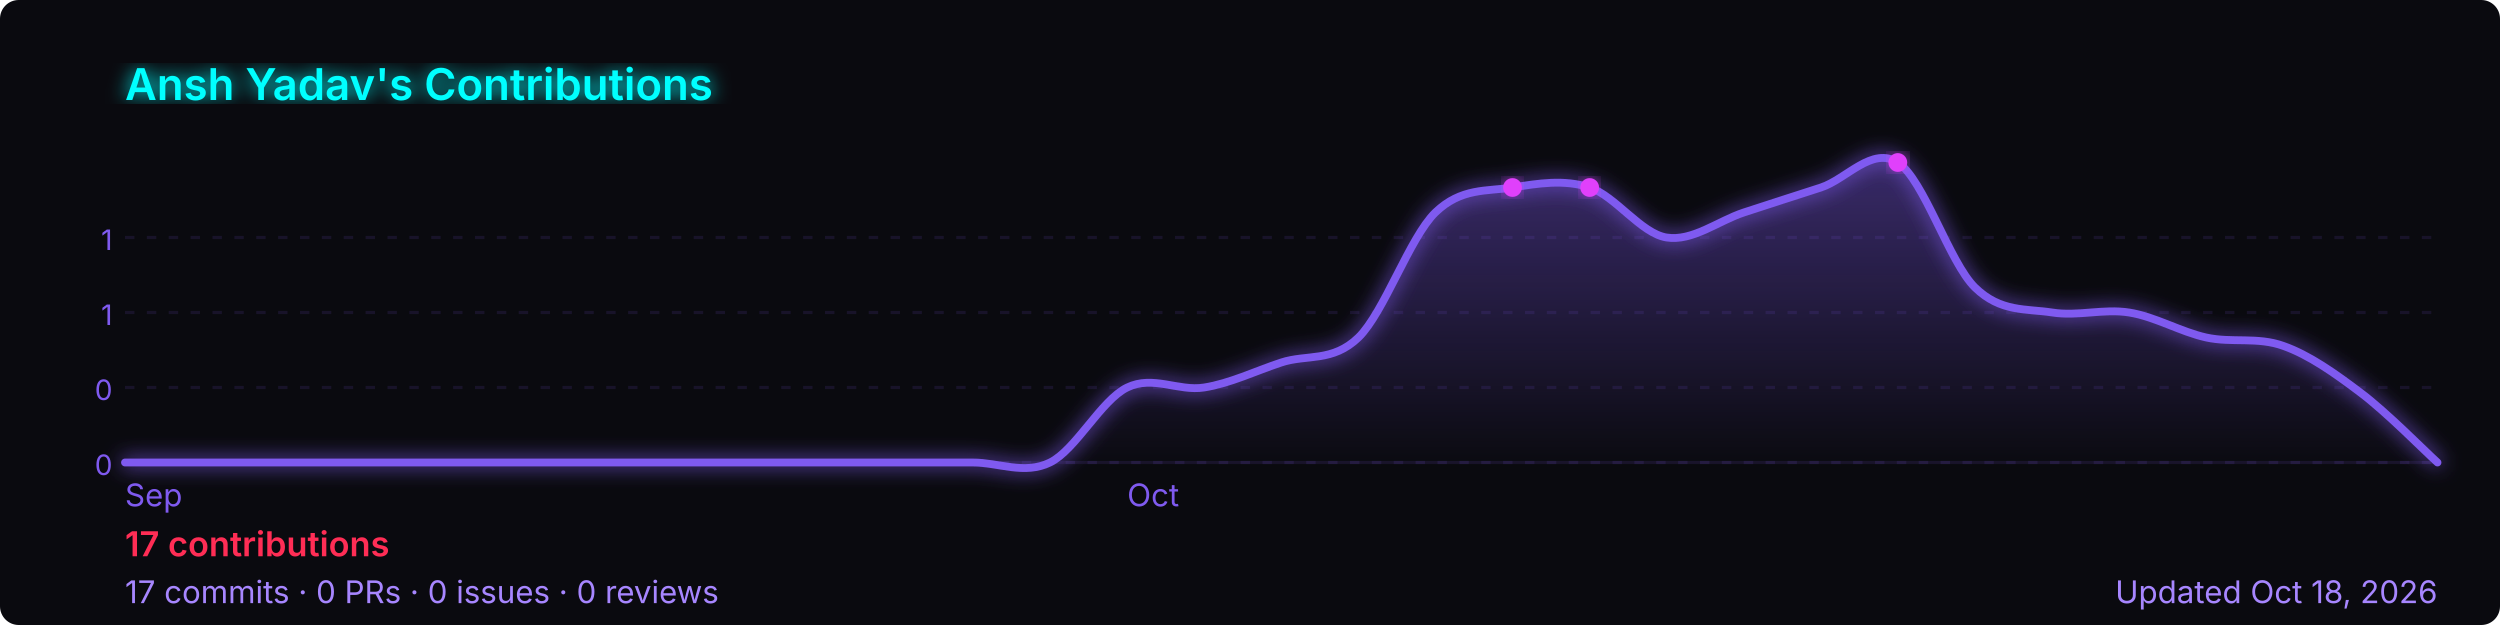
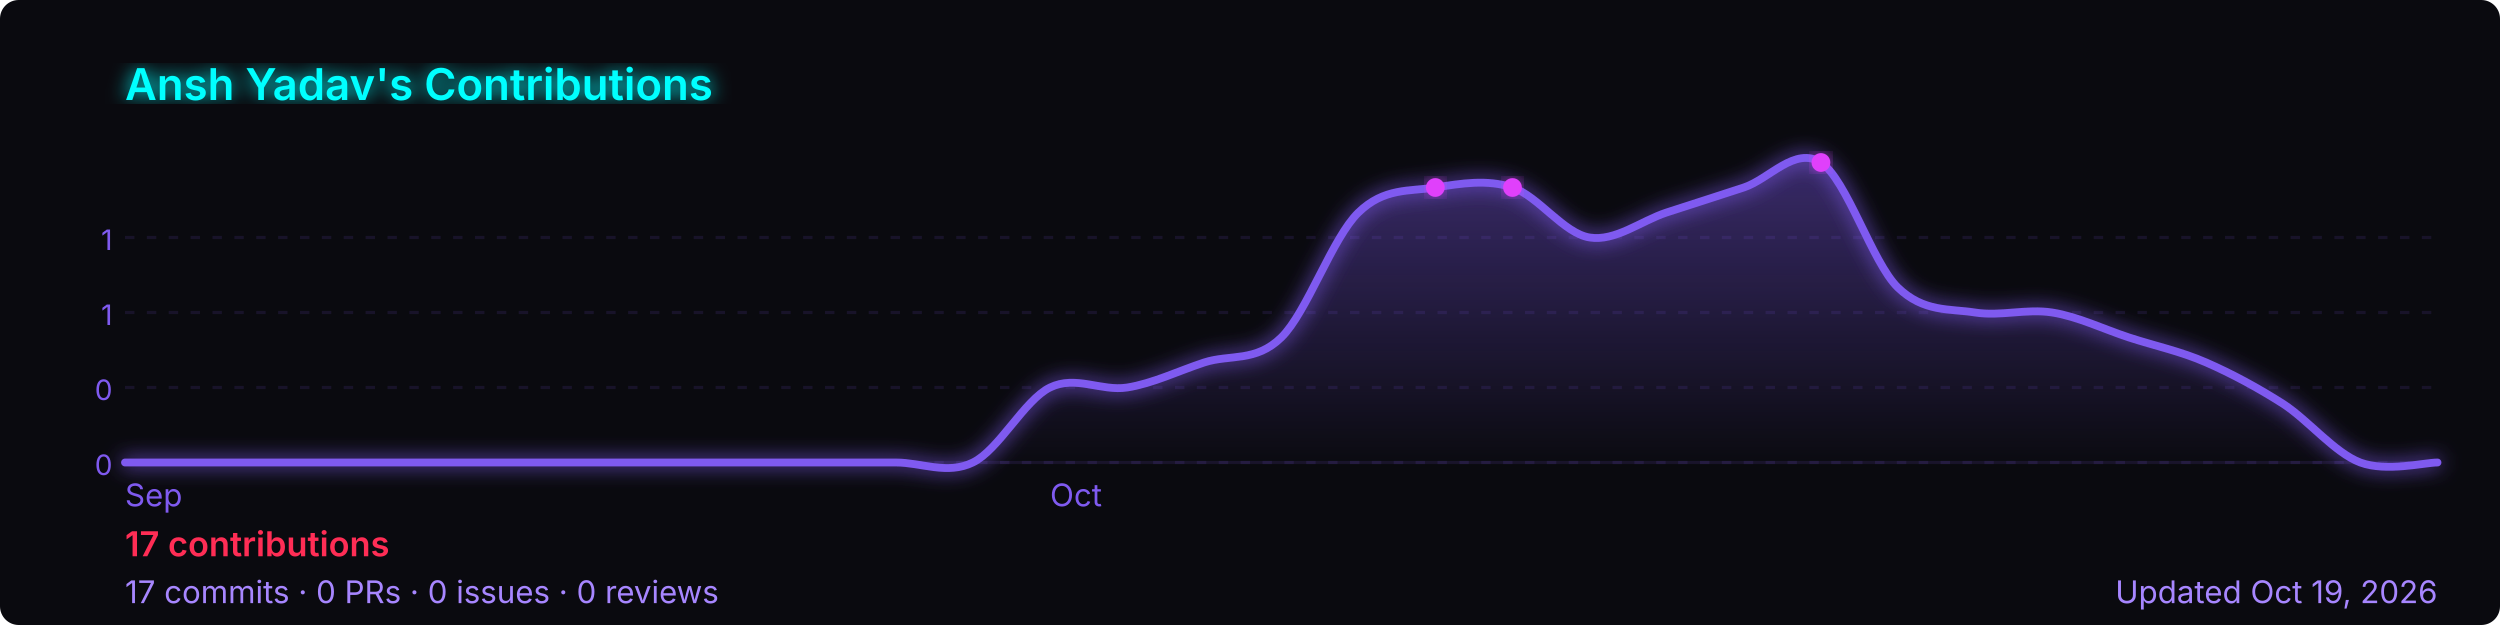
<svg xmlns="http://www.w3.org/2000/svg" width="800" height="200" viewBox="0 0 800 200" role="img" aria-label="Ansh Yadav's GitHub contribution graph">
  <defs>
-     <linearGradient id="area-m8afo" x1="0" y1="0" x2="0" y2="1">
+     <linearGradient id="area-ft8xn" x1="0" y1="0" x2="0" y2="1">
      <stop offset="0%" stop-color="rgba(127,90,240,0.4)" />
      <stop offset="100%" stop-color="rgba(127,90,240,0)" />
    </linearGradient>
-     <filter id="glow-m8afo">
+     <filter id="glow-ft8xn">
      <feGaussianBlur stdDeviation="3" result="blur" />
      <feMerge>
        <feMergeNode in="blur" />
        <feMergeNode in="SourceGraphic" />
      </feMerge>
    </filter>
  </defs>
  <rect width="800" height="200" rx="6" fill="#0a0a0f" />
-   <text x="40" y="32" font-size="14" font-weight="600" fill="#00ffff" font-family="-apple-system,BlinkMacSystemFont,'Segoe UI',sans-serif" filter="url(#glow-m8afo)">
+   <text x="40" y="32" font-size="14" font-weight="600" fill="#00ffff" font-family="-apple-system,BlinkMacSystemFont,'Segoe UI',sans-serif" filter="url(#glow-ft8xn)">
    Ansh Yadav's Contributions
  </text>
  <line x1="40" y1="76.0" x2="780" y2="76.0" stroke="rgba(127,90,240,0.12)" stroke-width="1" stroke-dasharray="3,4" />
  <text x="36" y="80.0" font-size="9" fill="#7f5af0" font-family="-apple-system,BlinkMacSystemFont,'Segoe UI',sans-serif" text-anchor="end">1</text>
  <line x1="40" y1="100.0" x2="780" y2="100.0" stroke="rgba(127,90,240,0.12)" stroke-width="1" stroke-dasharray="3,4" />
  <text x="36" y="104.0" font-size="9" fill="#7f5af0" font-family="-apple-system,BlinkMacSystemFont,'Segoe UI',sans-serif" text-anchor="end">1</text>
  <line x1="40" y1="124.0" x2="780" y2="124.0" stroke="rgba(127,90,240,0.12)" stroke-width="1" stroke-dasharray="3,4" />
  <text x="36" y="128.0" font-size="9" fill="#7f5af0" font-family="-apple-system,BlinkMacSystemFont,'Segoe UI',sans-serif" text-anchor="end">0</text>
  <line x1="40" y1="148.0" x2="780" y2="148.0" stroke="rgba(127,90,240,0.12)" stroke-width="1" stroke-dasharray="3,4" />
  <text x="36" y="152.0" font-size="9" fill="#7f5af0" font-family="-apple-system,BlinkMacSystemFont,'Segoe UI',sans-serif" text-anchor="end">0</text>
  <line x1="40" y1="148" x2="780" y2="148" stroke="rgba(127,90,240,0.12)" stroke-width="1" />
-   <path d="M 40.0,148.0 C 44.1,148.0 56.4,148.0 64.7,148.0 C 72.9,148.0 81.1,148.0 89.3,148.0 C 97.6,148.0 105.8,148.0 114.0,148.0 C 122.2,148.0 130.4,148.0 138.7,148.0 C 146.9,148.0 155.1,148.0 163.3,148.0 C 171.6,148.0 179.8,148.0 188.0,148.0 C 196.2,148.0 204.4,148.0 212.7,148.0 C 220.9,148.0 229.1,148.0 237.3,148.0 C 245.6,148.0 253.8,148.0 262.0,148.0 C 270.2,148.0 278.4,148.0 286.7,148.0 C 294.9,148.0 303.1,148.0 311.3,148.0 C 319.6,148.0 327.8,152.0 336.0,148.0 C 344.2,144.0 352.4,128.0 360.7,124.0 C 368.9,120.0 377.1,125.3 385.3,124.0 C 393.6,122.7 401.8,118.7 410.0,116.0 C 418.2,113.3 426.4,116.0 434.7,108.0 C 442.9,100.0 451.1,76.0 459.3,68.0 C 467.6,60.0 475.8,61.3 484.0,60.0 C 492.2,58.7 500.4,57.3 508.7,60.0 C 516.9,62.7 525.1,74.7 533.3,76.0 C 541.6,77.3 549.8,70.7 558.0,68.0 C 566.2,65.3 574.4,62.7 582.7,60.0 C 590.9,57.3 599.1,46.7 607.3,52.0 C 615.6,57.3 623.8,84.0 632.0,92.0 C 640.2,100.0 648.4,98.7 656.7,100.0 C 664.9,101.3 673.1,98.7 681.3,100.0 C 689.6,101.3 697.8,106.2 706.0,108.0 C 714.2,109.8 722.4,107.7 730.7,110.7 C 738.9,113.6 747.1,119.4 755.3,125.6 C 763.6,131.8 775.9,144.3 780.0,148.0 L 780.0,148 L 40.0,148 Z" fill="url(#area-m8afo)" />
-   <path d="M 40.0,148.0 C 44.1,148.0 56.4,148.0 64.7,148.0 C 72.9,148.0 81.1,148.0 89.3,148.0 C 97.6,148.0 105.8,148.0 114.0,148.0 C 122.2,148.0 130.4,148.0 138.7,148.0 C 146.9,148.0 155.1,148.0 163.3,148.0 C 171.6,148.0 179.8,148.0 188.0,148.0 C 196.2,148.0 204.4,148.0 212.7,148.0 C 220.9,148.0 229.1,148.0 237.3,148.0 C 245.6,148.0 253.8,148.0 262.0,148.0 C 270.2,148.0 278.4,148.0 286.7,148.0 C 294.9,148.0 303.1,148.0 311.3,148.0 C 319.6,148.0 327.8,152.0 336.0,148.0 C 344.2,144.0 352.4,128.0 360.7,124.0 C 368.9,120.0 377.1,125.3 385.3,124.0 C 393.6,122.7 401.8,118.7 410.0,116.0 C 418.2,113.3 426.4,116.0 434.7,108.0 C 442.9,100.0 451.1,76.0 459.3,68.0 C 467.6,60.0 475.8,61.3 484.0,60.0 C 492.2,58.7 500.4,57.3 508.7,60.0 C 516.9,62.7 525.1,74.7 533.3,76.0 C 541.6,77.3 549.8,70.7 558.0,68.0 C 566.2,65.3 574.4,62.7 582.7,60.0 C 590.9,57.3 599.1,46.7 607.3,52.0 C 615.6,57.3 623.8,84.0 632.0,92.0 C 640.2,100.0 648.4,98.7 656.7,100.0 C 664.9,101.3 673.1,98.7 681.3,100.0 C 689.6,101.3 697.8,106.2 706.0,108.0 C 714.2,109.8 722.4,107.7 730.7,110.7 C 738.9,113.6 747.1,119.4 755.3,125.6 C 763.6,131.8 775.9,144.3 780.0,148.0" fill="none" stroke="#7f5af0" stroke-width="2.5" stroke-linejoin="round" stroke-linecap="round" filter="url(#glow-m8afo)" />
-   <circle cx="484.0" cy="60.0" r="3" fill="#e040fb" filter="url(#glow-m8afo)">
+   <path d="M 40.0,148.0 C 44.1,148.0 56.4,148.0 64.7,148.0 C 72.9,148.0 81.1,148.0 89.3,148.0 C 97.6,148.0 105.8,148.0 114.0,148.0 C 122.2,148.0 130.4,148.0 138.7,148.0 C 146.9,148.0 155.1,148.0 163.3,148.0 C 171.6,148.0 179.8,148.0 188.0,148.0 C 196.2,148.0 204.4,148.0 212.7,148.0 C 220.9,148.0 229.1,148.0 237.3,148.0 C 245.6,148.0 253.8,148.0 262.0,148.0 C 270.2,148.0 278.4,148.0 286.7,148.0 C 294.9,148.0 303.1,152.0 311.3,148.0 C 319.6,144.0 327.8,128.0 336.0,124.0 C 344.2,120.0 352.4,125.3 360.7,124.0 C 368.9,122.7 377.1,118.7 385.3,116.0 C 393.6,113.3 401.8,116.0 410.0,108.0 C 418.2,100.0 426.4,76.0 434.7,68.0 C 442.9,60.0 451.1,61.3 459.3,60.0 C 467.6,58.7 475.8,57.3 484.0,60.0 C 492.2,62.7 500.4,74.7 508.7,76.0 C 516.9,77.3 525.1,70.7 533.3,68.0 C 541.6,65.3 549.8,62.7 558.0,60.0 C 566.2,57.3 574.4,46.7 582.7,52.0 C 590.9,57.3 599.1,84.0 607.3,92.0 C 615.6,100.0 623.8,98.7 632.0,100.0 C 640.2,101.3 648.4,98.7 656.7,100.0 C 664.9,101.3 673.1,105.3 681.3,108.0 C 689.6,110.7 697.8,112.4 706.0,116.0 C 714.2,119.6 722.4,124.0 730.7,129.3 C 738.9,134.7 747.1,144.9 755.3,148.0 C 763.6,151.1 775.9,148.0 780.0,148.0 L 780.0,148 L 40.0,148 Z" fill="url(#area-ft8xn)" />
+   <path d="M 40.0,148.0 C 44.1,148.0 56.4,148.0 64.7,148.0 C 72.9,148.0 81.1,148.0 89.3,148.0 C 97.6,148.0 105.8,148.0 114.0,148.0 C 122.2,148.0 130.4,148.0 138.7,148.0 C 146.9,148.0 155.1,148.0 163.3,148.0 C 171.6,148.0 179.8,148.0 188.0,148.0 C 196.2,148.0 204.4,148.0 212.7,148.0 C 220.9,148.0 229.1,148.0 237.3,148.0 C 245.6,148.0 253.8,148.0 262.0,148.0 C 270.2,148.0 278.4,148.0 286.7,148.0 C 294.9,148.0 303.1,152.0 311.3,148.0 C 319.6,144.0 327.8,128.0 336.0,124.0 C 344.2,120.0 352.4,125.3 360.7,124.0 C 368.9,122.7 377.1,118.7 385.3,116.0 C 393.6,113.3 401.8,116.0 410.0,108.0 C 418.2,100.0 426.4,76.0 434.7,68.0 C 442.9,60.0 451.1,61.3 459.3,60.0 C 467.6,58.7 475.8,57.3 484.0,60.0 C 492.2,62.7 500.4,74.7 508.7,76.0 C 516.9,77.3 525.1,70.7 533.3,68.0 C 541.6,65.3 549.8,62.7 558.0,60.0 C 566.2,57.3 574.4,46.7 582.7,52.0 C 590.9,57.3 599.1,84.0 607.3,92.0 C 615.6,100.0 623.8,98.7 632.0,100.0 C 640.2,101.3 648.4,98.7 656.7,100.0 C 664.9,101.3 673.1,105.3 681.3,108.0 C 689.6,110.7 697.8,112.4 706.0,116.0 C 714.2,119.6 722.4,124.0 730.7,129.3 C 738.9,134.7 747.1,144.9 755.3,148.0 C 763.6,151.1 775.9,148.0 780.0,148.0" fill="none" stroke="#7f5af0" stroke-width="2.5" stroke-linejoin="round" stroke-linecap="round" filter="url(#glow-ft8xn)" />
+   <circle cx="459.3" cy="60.0" r="3" fill="#e040fb" filter="url(#glow-ft8xn)">
    </circle>
-   <circle cx="508.7" cy="60.0" r="3" fill="#e040fb" filter="url(#glow-m8afo)">
+   <circle cx="484.0" cy="60.0" r="3" fill="#e040fb" filter="url(#glow-ft8xn)">
    </circle>
-   <circle cx="607.3" cy="52.0" r="3" fill="#e040fb" filter="url(#glow-m8afo)">
+   <circle cx="582.7" cy="52.0" r="3" fill="#e040fb" filter="url(#glow-ft8xn)">
    </circle>
  <text x="40.0" y="162" font-size="10" fill="#7f5af0" font-family="-apple-system,BlinkMacSystemFont,'Segoe UI',sans-serif">Sep</text>
-   <text x="360.7" y="162" font-size="10" fill="#7f5af0" font-family="-apple-system,BlinkMacSystemFont,'Segoe UI',sans-serif">Oct</text>
+   <text x="336.0" y="162" font-size="10" fill="#7f5af0" font-family="-apple-system,BlinkMacSystemFont,'Segoe UI',sans-serif">Oct</text>
  <text x="40" y="178" font-size="11" font-weight="600" fill="#ff2d55" font-family="-apple-system,BlinkMacSystemFont,'Segoe UI',sans-serif">
    17 contributions
  </text>
  <text x="40" y="193" font-size="10" fill="#a786ff" font-family="-apple-system,BlinkMacSystemFont,'Segoe UI',sans-serif">
    17 commits · 0 PRs · 0 issues · 0 reviews
  </text>
  <text x="780" y="193" font-size="10" fill="#a786ff" text-anchor="end" font-family="-apple-system,BlinkMacSystemFont,'Segoe UI',sans-serif">
-     Updated Oct 18, 2026
+     Updated Oct 19, 2026
  </text>
</svg>
